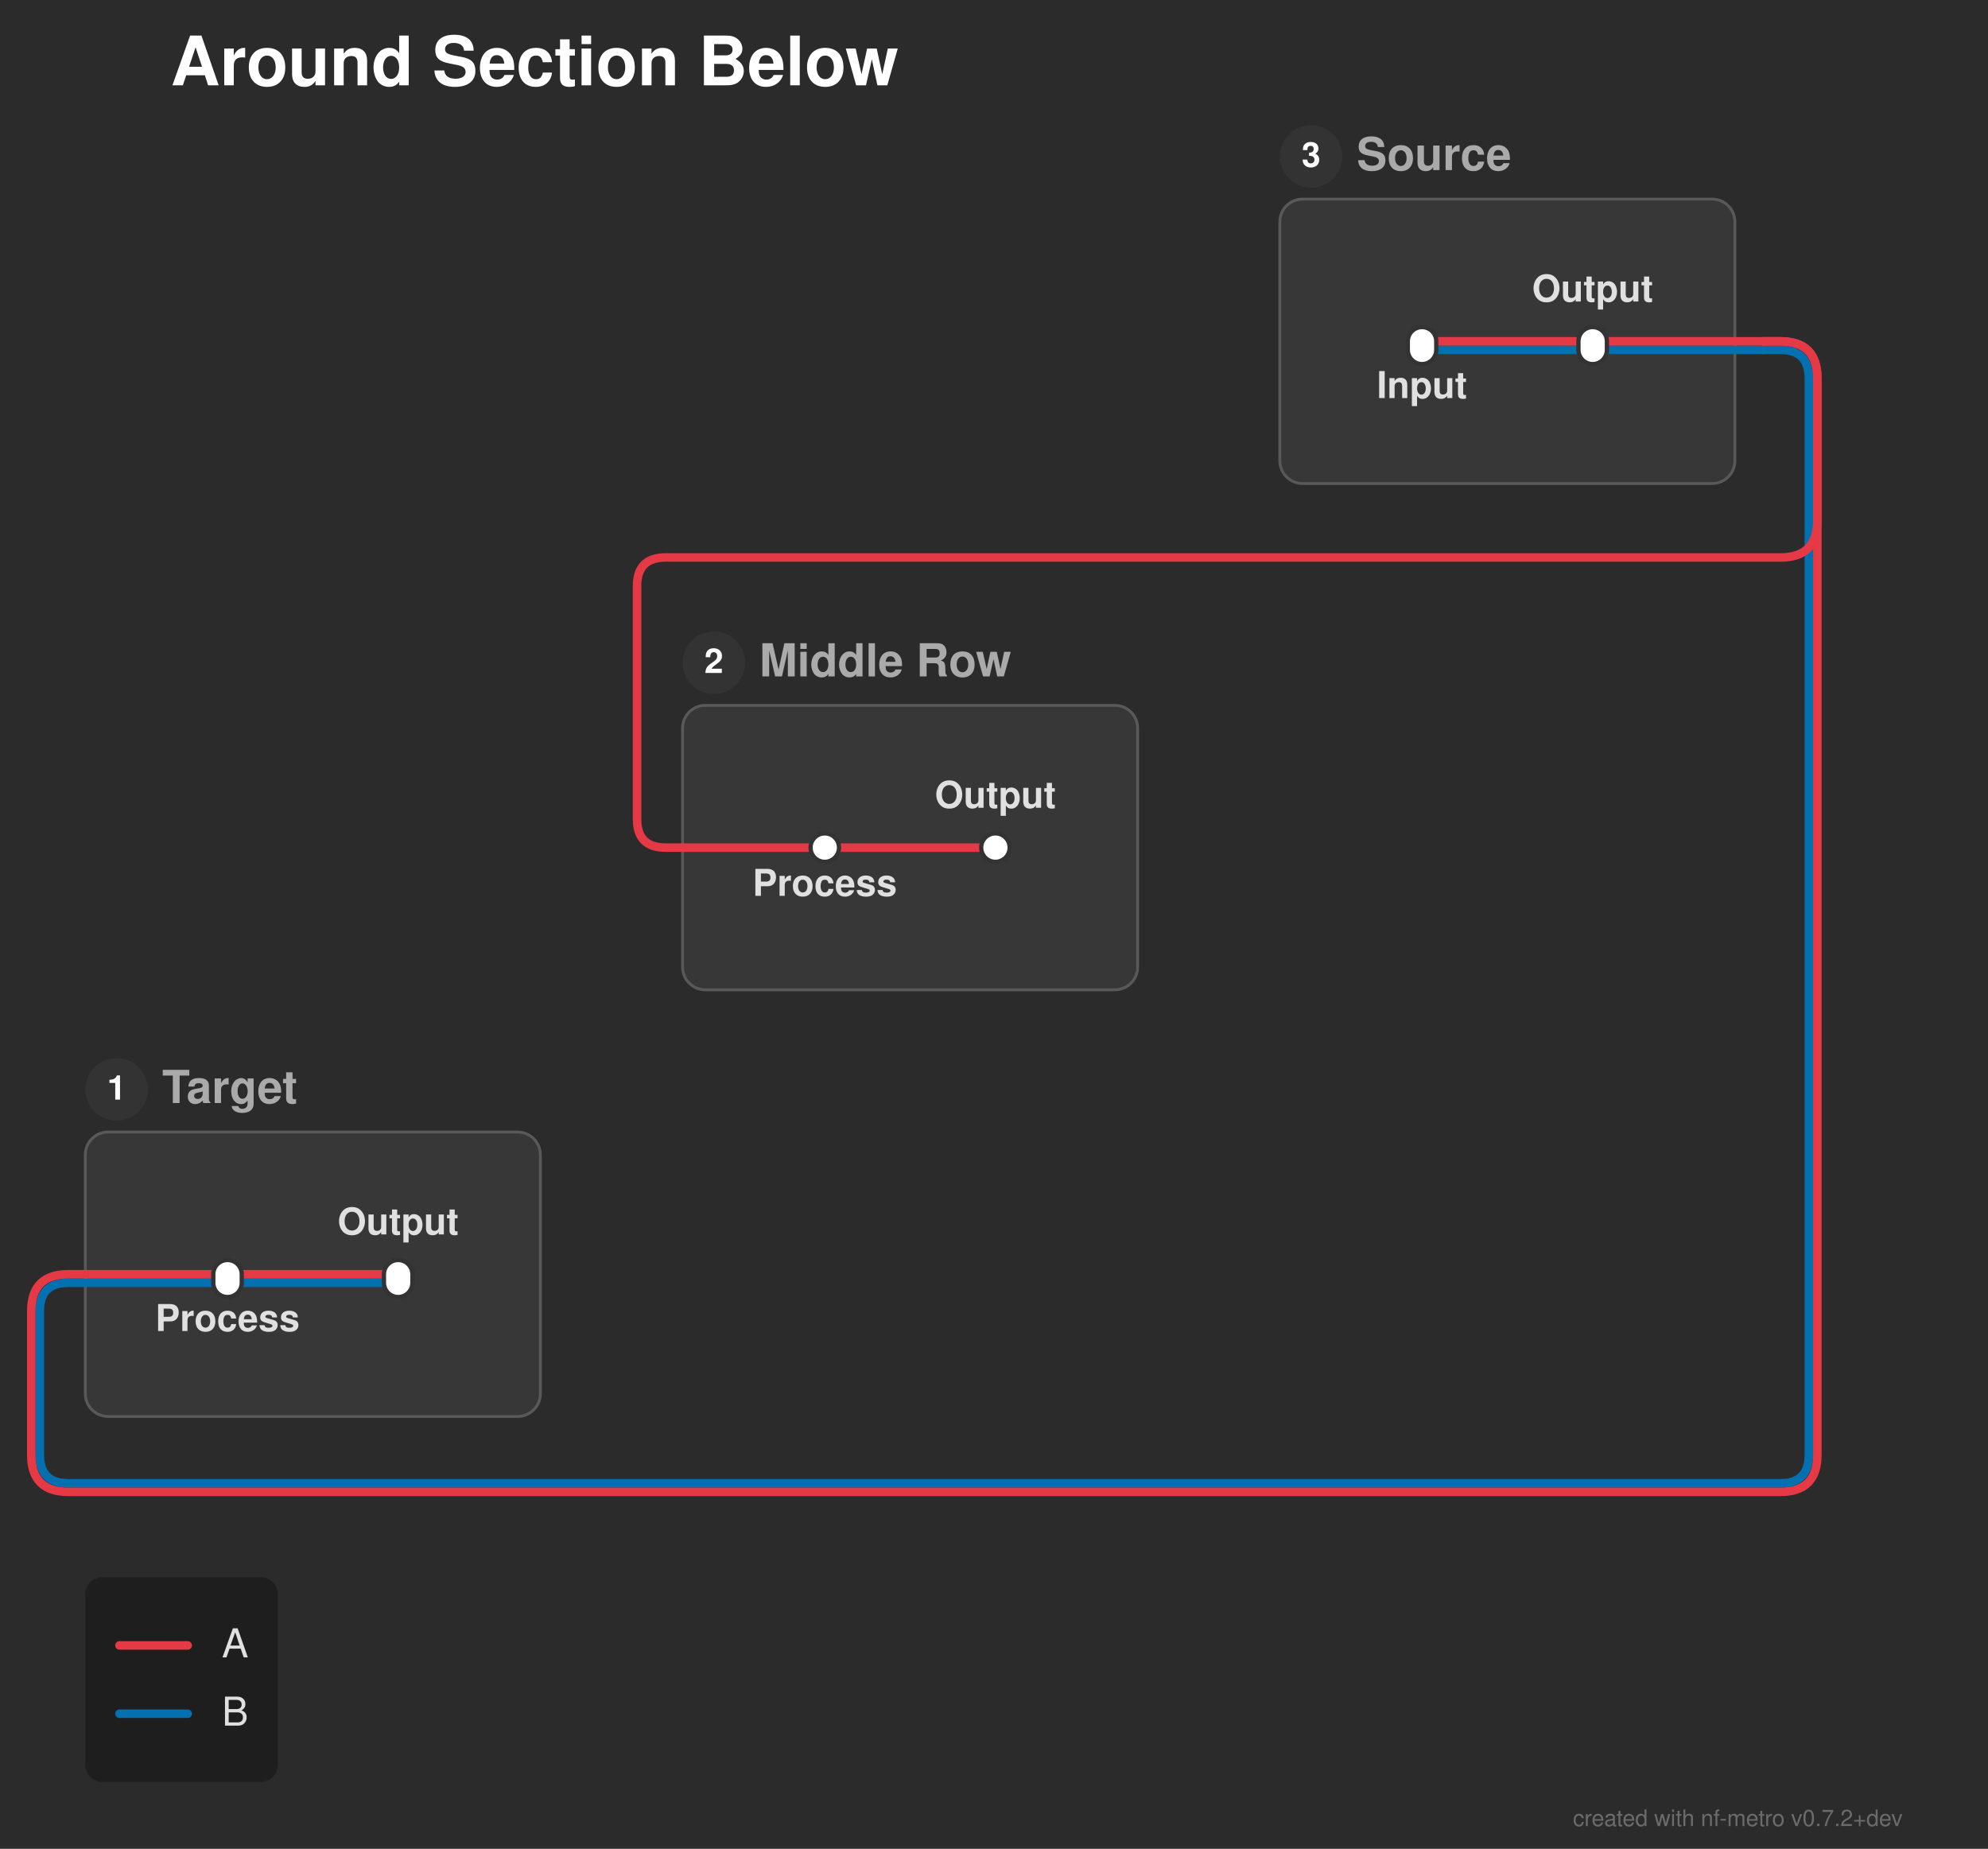
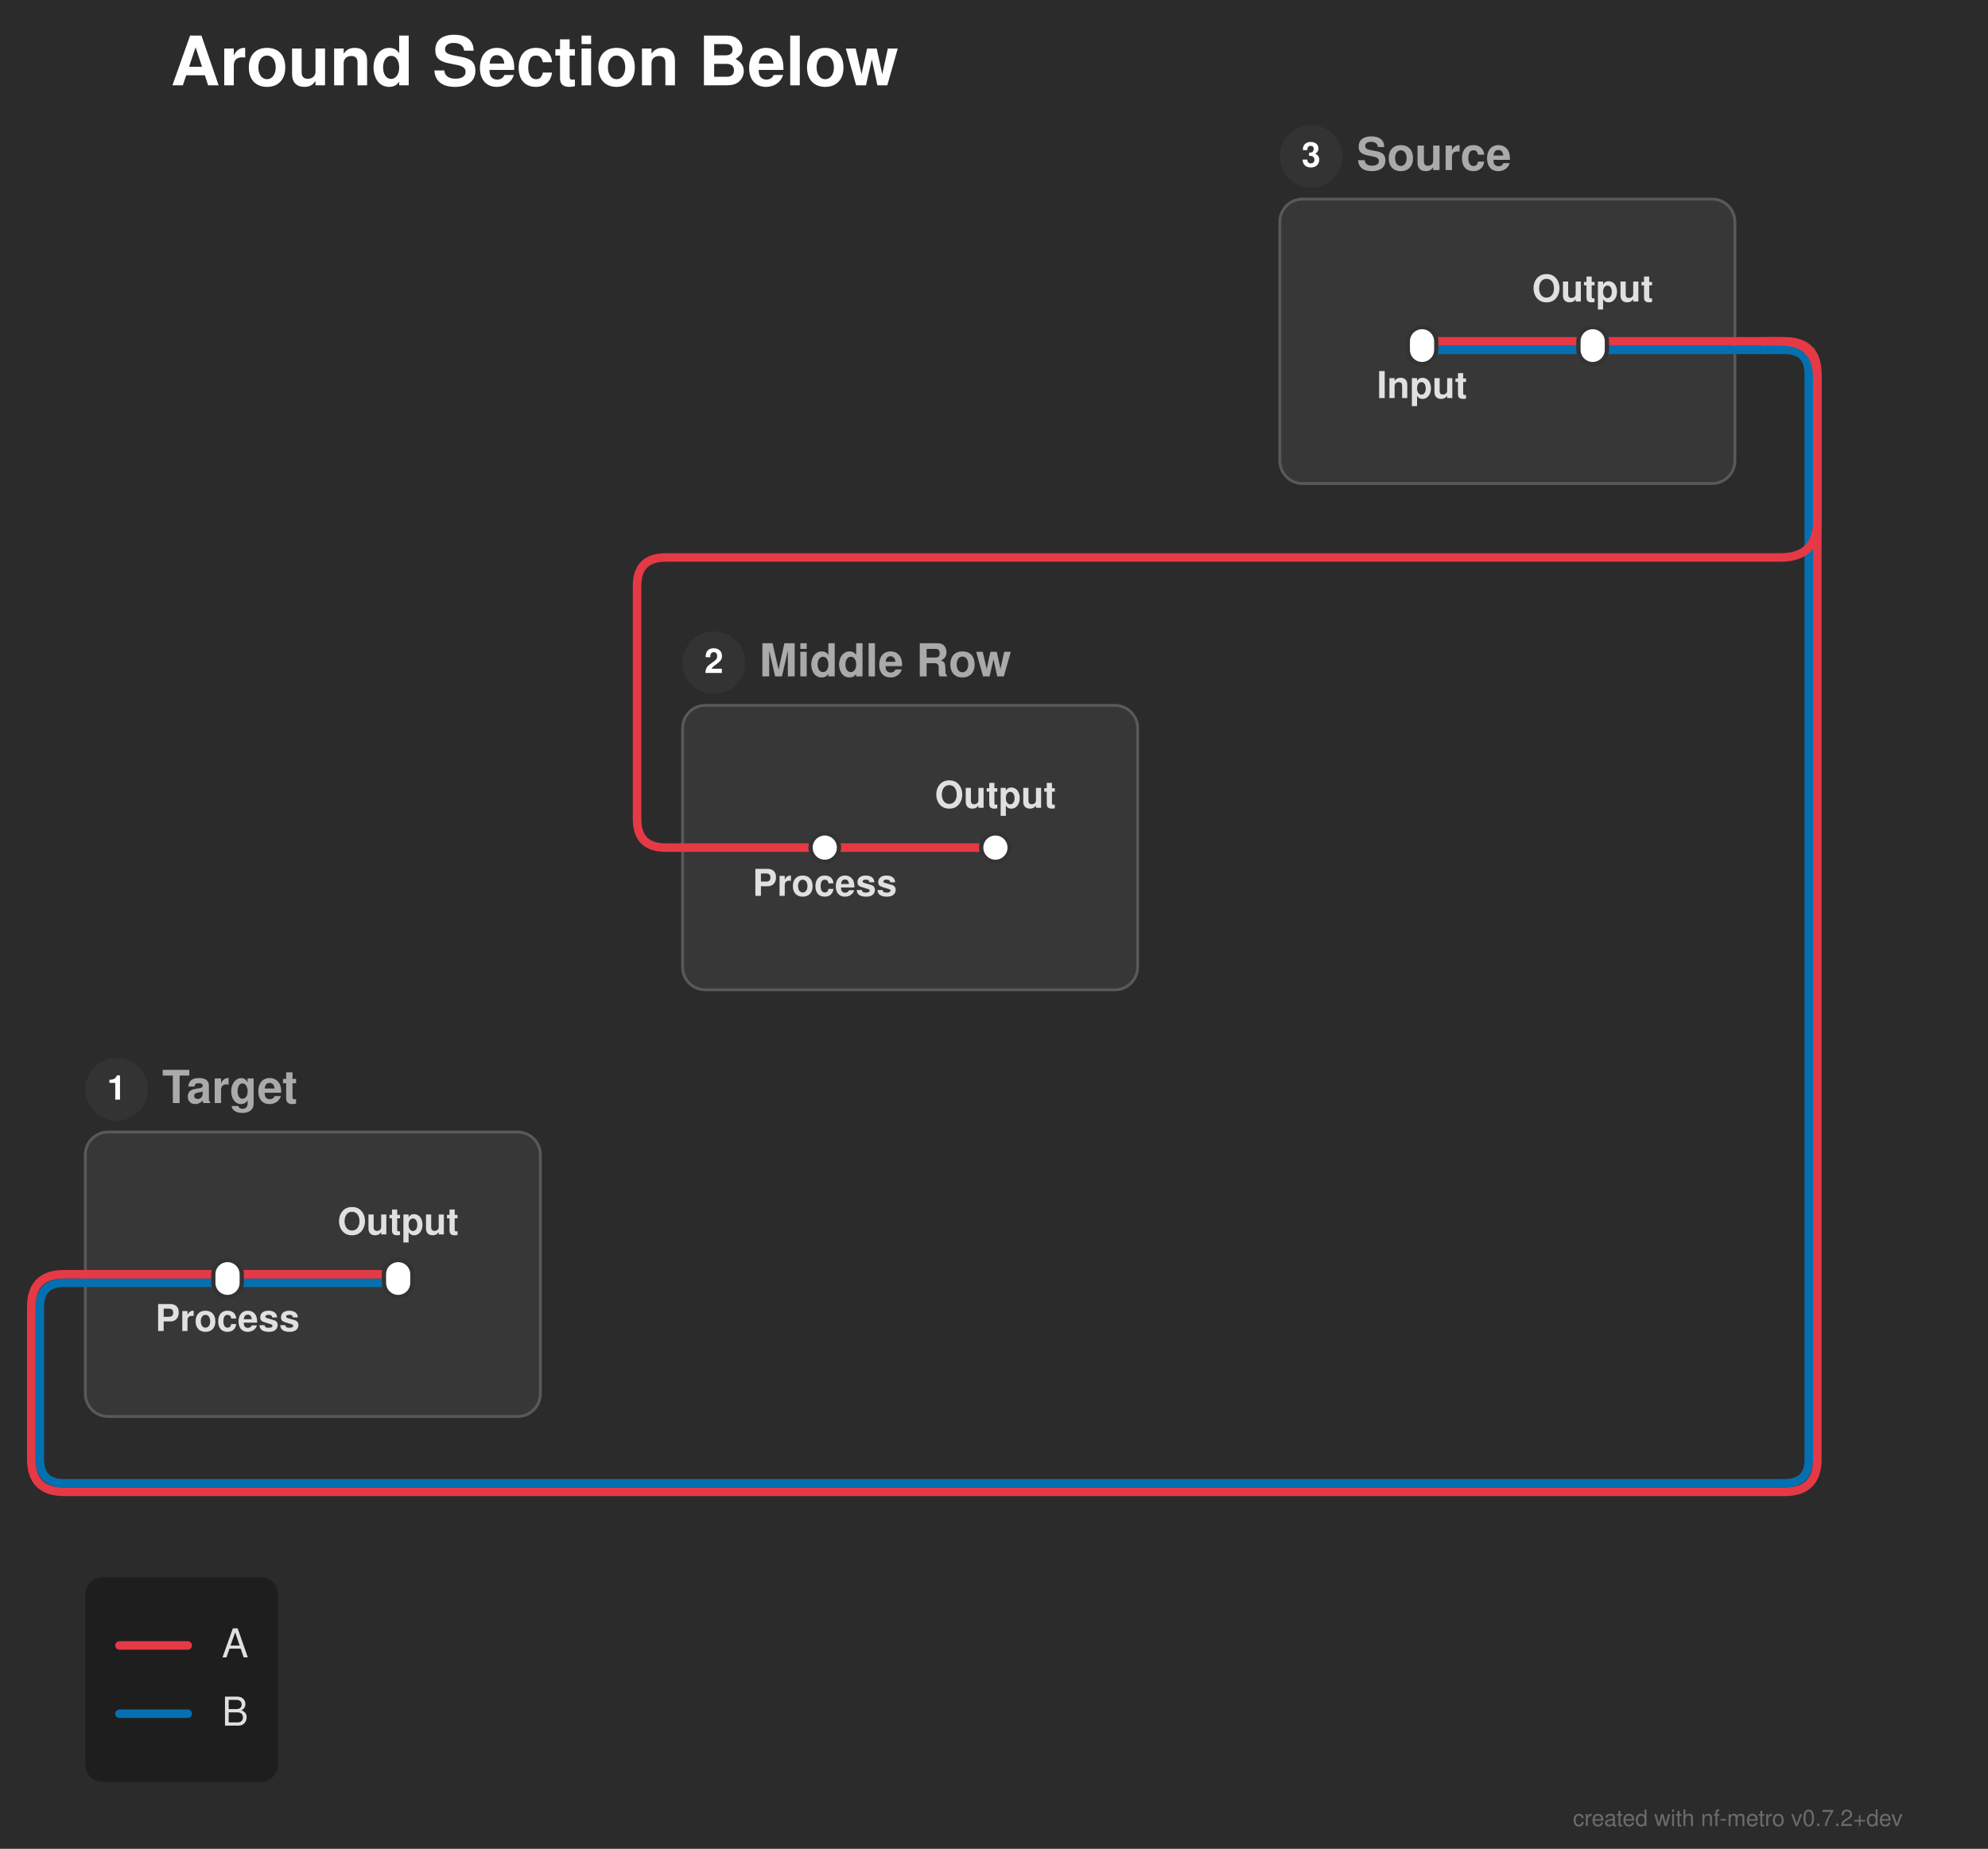
<svg xmlns="http://www.w3.org/2000/svg" width="699" height="650" viewBox="0 0 699 650">
  <defs>
</defs>
  <rect x="0" y="0" width="699" height="650" fill="#2b2b2b" />
  <text x="60.0" y="30.0" font-size="24.0" fill="#ffffff" font-family="'Helvetica Neue', Helvetica, Arial, sans-serif" font-weight="bold" class="nf-metro-title">Around Section Below</text>
  <rect x="450.0" y="70.0" width="160.0" height="100.0" rx="8" ry="8" fill="#373737" stroke="#595959" stroke-width="1.0" class="nf-metro-section-box" data-section-id="source" data-section-lines="a,b" />
  <circle cx="461.0" cy="55.0" r="11" fill="#333333" class="nf-metro-section-num-circle" data-section-id="source" />
  <text x="461.0" y="55.0" font-size="12" fill="#ffffff" font-family="'Helvetica Neue', Helvetica, Arial, sans-serif" font-weight="bold" text-anchor="middle" dy="0.3em" data-section-id="source">3</text>
  <text x="477.0" y="55.0" font-size="16.0" fill="#aaaaaa" font-family="'Helvetica Neue', Helvetica, Arial, sans-serif" font-weight="bold" dy="0.3em" class="nf-metro-section-label" data-section-id="source">Source</text>
  <rect x="240.0" y="248.0" width="160.0" height="100.0" rx="8" ry="8" fill="#373737" stroke="#595959" stroke-width="1.0" class="nf-metro-section-box" data-section-id="middle" data-section-lines="a" />
  <circle cx="251.0" cy="233.0" r="11" fill="#333333" class="nf-metro-section-num-circle" data-section-id="middle" />
  <text x="251.0" y="233.0" font-size="12" fill="#ffffff" font-family="'Helvetica Neue', Helvetica, Arial, sans-serif" font-weight="bold" text-anchor="middle" dy="0.3em" data-section-id="middle">2</text>
  <text x="267.0" y="233.0" font-size="16.0" fill="#aaaaaa" font-family="'Helvetica Neue', Helvetica, Arial, sans-serif" font-weight="bold" dy="0.3em" class="nf-metro-section-label" data-section-id="middle">Middle Row</text>
  <rect x="30.0" y="398.0" width="160.0" height="100.0" rx="8" ry="8" fill="#373737" stroke="#595959" stroke-width="1.0" class="nf-metro-section-box" data-section-id="target" data-section-lines="a,b" />
  <circle cx="41.0" cy="383.0" r="11" fill="#333333" class="nf-metro-section-num-circle" data-section-id="target" />
  <text x="41.0" y="383.0" font-size="12" fill="#ffffff" font-family="'Helvetica Neue', Helvetica, Arial, sans-serif" font-weight="bold" text-anchor="middle" dy="0.3em" data-section-id="target">1</text>
  <text x="57.0" y="383.0" font-size="16.0" fill="#aaaaaa" font-family="'Helvetica Neue', Helvetica, Arial, sans-serif" font-weight="bold" dy="0.3em" class="nf-metro-section-label" data-section-id="target">Target</text>
  <path d="M500.0,123.0 L560.0,123.0" stroke="#0570b0" stroke-width="3.0" stroke-linecap="round" class="metro-line-b" data-line-id="b" />
  <path d="M80.0,451.0 L140.0,451.0" stroke="#0570b0" stroke-width="3.0" stroke-linecap="round" class="metro-line-b" data-line-id="b" />
  <path d="M560.0,123.0 L610.0,123.0" stroke="#0570b0" stroke-width="3.0" stroke-linecap="round" class="metro-line-b" data-line-id="b" />
  <path d="M30.0,451.0 L80.0,451.0" stroke="#0570b0" stroke-width="3.0" stroke-linecap="round" class="metro-line-b" data-line-id="b" />
  <path d="M610.0,123.0 L620.0,123.0" stroke="#0570b0" stroke-width="3.0" stroke-linecap="round" class="metro-line-b" data-line-id="b" />
-   <path d="M620.0,123.0 L626.0,123.0 Q636.0,123.0,636.0,133.0 L636.0,511.5 Q636.0,521.5,626.0,521.5 L24.0,521.5 Q14.0,521.5,14.0,511.5 L14.0,461.0 Q14.0,451.0,24.0,451.0 L30.0,451.0" stroke="#0570b0" stroke-width="3.0" fill="none" stroke-linecap="round" stroke-linejoin="round" class="metro-line-b" data-line-id="b" />
+   <path d="M620.0,123.0 L627.5,123.0 Q636.0,123.0,636.0,131.5 L636.0,513.0 Q636.0,521.5,627.5,521.5 L22.5,521.5 Q14.0,521.5,14.0,513.0 L14.0,459.5 Q14.0,451.0,22.5,451.0 L30.0,451.0" stroke="#0570b0" stroke-width="3.0" fill="none" stroke-linecap="round" stroke-linejoin="round" class="metro-line-b" data-line-id="b" />
  <path d="M500.0,120.0 L560.0,120.0" stroke="#e63946" stroke-width="3.0" stroke-linecap="round" class="metro-line-a" data-line-id="a" />
  <path d="M290.0,298.0 L350.0,298.0" stroke="#e63946" stroke-width="3.0" stroke-linecap="round" class="metro-line-a" data-line-id="a" />
  <path d="M80.0,448.0 L140.0,448.0" stroke="#e63946" stroke-width="3.0" stroke-linecap="round" class="metro-line-a" data-line-id="a" />
  <path d="M560.0,120.0 L610.0,120.0" stroke="#e63946" stroke-width="3.0" stroke-linecap="round" class="metro-line-a" data-line-id="a" />
  <path d="M30.0,448.0 L80.0,448.0" stroke="#e63946" stroke-width="3.0" stroke-linecap="round" class="metro-line-a" data-line-id="a" />
  <path d="M240.0,298.0 L290.0,298.0" stroke="#e63946" stroke-width="3.0" stroke-linecap="round" class="metro-line-a" data-line-id="a" />
  <path d="M610.0,120.0 L620.0,120.0" stroke="#e63946" stroke-width="3.0" stroke-linecap="round" class="metro-line-a" data-line-id="a" />
-   <path d="M620.0,120.0 L626.0,120.0 Q639.0,120.0,639.0,133.0 L639.0,511.5 Q639.0,524.5,626.0,524.5 L24.0,524.5 Q11.0,524.5,11.0,511.5 L11.0,461.0 Q11.0,448.0,24.0,448.0 L30.0,448.0" stroke="#e63946" stroke-width="3.0" fill="none" stroke-linecap="round" stroke-linejoin="round" class="metro-line-a" data-line-id="a" />
+   <path d="M620.0,120.0 L627.5,120.0 Q639.0,120.0,639.0,131.5 L639.0,513.0 Q639.0,524.5,627.5,524.5 L22.5,524.5 Q11.0,524.5,11.0,513.0 L11.0,459.5 Q11.0,448.0,22.5,448.0 L30.0,448.0" stroke="#e63946" stroke-width="3.0" fill="none" stroke-linecap="round" stroke-linejoin="round" class="metro-line-a" data-line-id="a" />
  <path d="M620.0,120.0 L626.0,120.0 Q639.0,120.0,639.0,133.0 L639.0,183.0 Q639.0,196.0,626.0,196.0 L234.0,196.0 Q224.0,196.0,224.0,206.0 L224.0,288.0 Q224.0,298.0,234.0,298.0 L240.0,298.0" stroke="#e63946" stroke-width="3.0" fill="none" stroke-linecap="round" stroke-linejoin="round" class="metro-line-a" data-line-id="a" />
  <rect x="495.0" y="115.0" width="10.0" height="13.0" rx="5.0" ry="5.0" fill="#ffffff" stroke="#333333" stroke-width="1.5" class="nf-metro-station" data-station-id="s1" data-station-lines="a,b" data-station-label="Input" data-section-id="source" data-section-name="Source" />
  <rect x="555.0" y="115.0" width="10.0" height="13.0" rx="5.0" ry="5.0" fill="#ffffff" stroke="#333333" stroke-width="1.5" class="nf-metro-station" data-station-id="s2" data-station-lines="a,b" data-station-label="Output" data-section-id="source" data-section-name="Source" />
  <rect x="285.0" y="293.0" width="10.0" height="10.0" rx="5.0" ry="5.0" fill="#ffffff" stroke="#333333" stroke-width="1.5" class="nf-metro-station" data-station-id="m1" data-station-lines="a" data-station-label="Process" data-section-id="middle" data-section-name="Middle Row" />
  <rect x="345.0" y="293.0" width="10.0" height="10.0" rx="5.0" ry="5.0" fill="#ffffff" stroke="#333333" stroke-width="1.5" class="nf-metro-station" data-station-id="m2" data-station-lines="a" data-station-label="Output" data-section-id="middle" data-section-name="Middle Row" />
  <rect x="75.0" y="443.0" width="10.0" height="13.0" rx="5.0" ry="5.0" fill="#ffffff" stroke="#333333" stroke-width="1.5" class="nf-metro-station" data-station-id="t1" data-station-lines="a,b" data-station-label="Process" data-section-id="target" data-section-name="Target" />
  <rect x="135.0" y="443.0" width="10.0" height="13.0" rx="5.0" ry="5.0" fill="#ffffff" stroke="#333333" stroke-width="1.5" class="nf-metro-station" data-station-id="t2" data-station-lines="a,b" data-station-label="Output" data-section-id="target" data-section-name="Target" />
  <text x="500.0" y="134.0" font-size="13.0" fill="#e0e0e0" font-family="'Helvetica Neue', Helvetica, Arial, sans-serif" font-weight="bold" text-anchor="middle" dominant-baseline="hanging" data-station-id="s1" class="nf-metro-station-label">Input</text>
  <text x="290.0" y="309.0" font-size="13.0" fill="#e0e0e0" font-family="'Helvetica Neue', Helvetica, Arial, sans-serif" font-weight="bold" text-anchor="middle" dominant-baseline="hanging" data-station-id="m1" class="nf-metro-station-label">Process</text>
  <text x="80.0" y="462.0" font-size="13.0" fill="#e0e0e0" font-family="'Helvetica Neue', Helvetica, Arial, sans-serif" font-weight="bold" text-anchor="middle" dominant-baseline="hanging" data-station-id="t1" class="nf-metro-station-label">Process</text>
  <text x="560.0" y="106.0" font-size="13.0" fill="#e0e0e0" font-family="'Helvetica Neue', Helvetica, Arial, sans-serif" font-weight="bold" text-anchor="middle" dominant-baseline="auto" data-station-id="s2" class="nf-metro-station-label">Output</text>
  <text x="350.0" y="284.0" font-size="13.0" fill="#e0e0e0" font-family="'Helvetica Neue', Helvetica, Arial, sans-serif" font-weight="bold" text-anchor="middle" dominant-baseline="auto" data-station-id="m2" class="nf-metro-station-label">Output</text>
  <text x="140.0" y="434.0" font-size="13.0" fill="#e0e0e0" font-family="'Helvetica Neue', Helvetica, Arial, sans-serif" font-weight="bold" text-anchor="middle" dominant-baseline="auto" data-station-id="t2" class="nf-metro-station-label">Output</text>
  <rect x="30.0" y="554.5" width="67.7" height="72.0" rx="6" ry="6" fill="rgba(0, 0, 0, 0.3)" />
  <path d="M42.0,578.5 L66.0,578.5" stroke="#e63946" stroke-width="3.0" stroke-linecap="round" />
  <text x="78.0" y="578.5" font-size="14.0" fill="#e0e0e0" font-family="'Helvetica Neue', Helvetica, Arial, sans-serif" dy="0.3em">A</text>
  <path d="M42.0,602.5 L66.0,602.5" stroke="#0570b0" stroke-width="3.0" stroke-linecap="round" />
  <text x="78.0" y="602.5" font-size="14.0" fill="#e0e0e0" font-family="'Helvetica Neue', Helvetica, Arial, sans-serif" dy="0.3em">B</text>
  <text x="669.0" y="642.0" font-size="8" fill="rgba(150, 150, 150, 0.6)" font-family="'Helvetica Neue', Helvetica, Arial, sans-serif" text-anchor="end">created with nf-metro v0.7.2+dev</text>
</svg>
